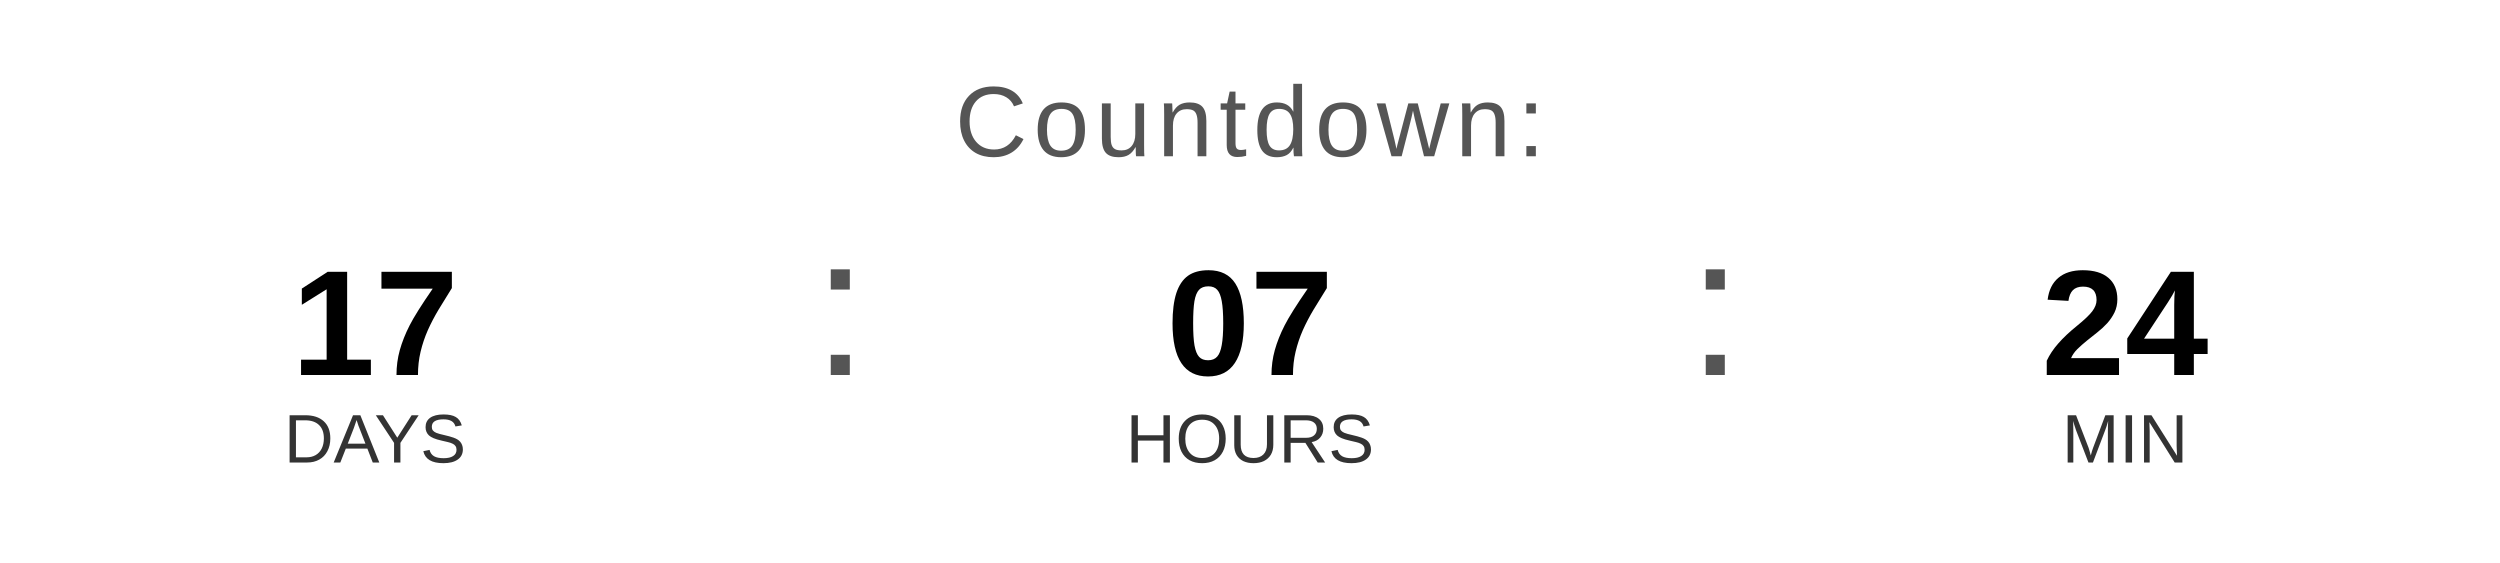
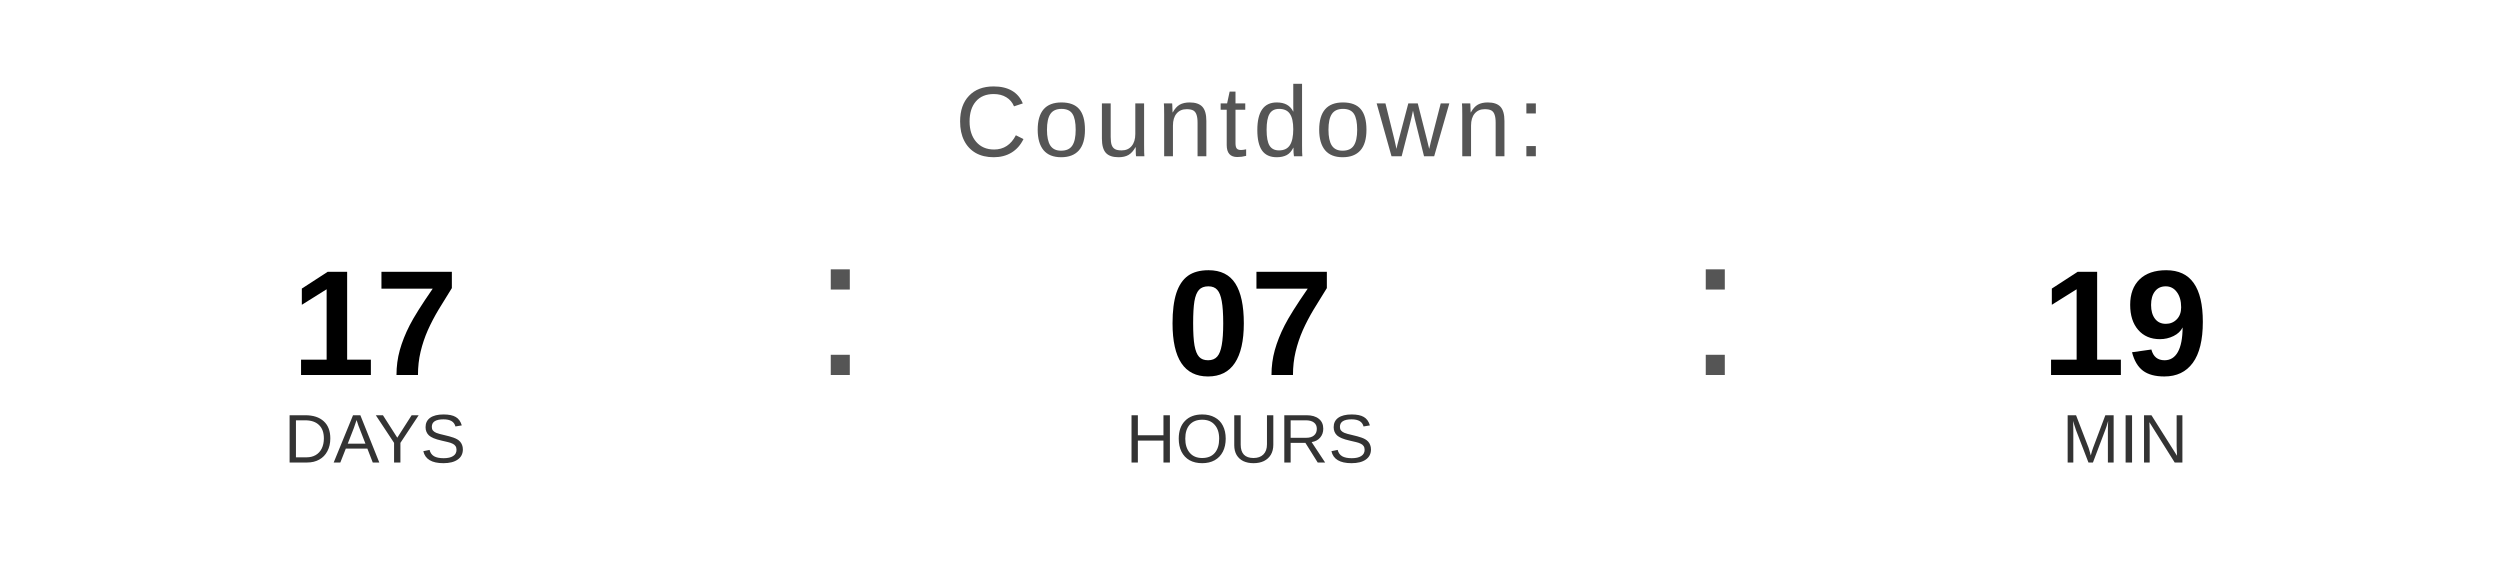
<svg xmlns="http://www.w3.org/2000/svg" width="400" height="90" viewBox="0 0 400 90">
  <text x="200" y="25" font-family="Arial, Helvetica, sans-serif" font-size="16" fill="#555555" text-anchor="middle" letter-spacing="1">
    Countdown:
  </text>
  <text x="60" y="60" font-family="Arial, Helvetica, sans-serif" font-size="24" font-weight="bold" fill="#000000" text-anchor="middle">17</text>
  <text x="60" y="74" font-family="Arial, Helvetica, sans-serif" font-size="11" fill="#333333" text-anchor="middle">DAYS</text>
  <text x="130" y="60" font-family="Arial, sans-serif" font-size="32" fill="#555555">:</text>
  <text x="200" y="60" font-family="Arial, Helvetica, sans-serif" font-size="24" font-weight="bold" fill="#000000" text-anchor="middle">07</text>
  <text x="200" y="74" font-family="Arial, Helvetica, sans-serif" font-size="11" fill="#333333" text-anchor="middle">HOURS</text>
  <text x="270" y="60" font-family="Arial, sans-serif" font-size="32" fill="#555555">:</text>
-   <text x="340" y="60" font-family="Arial, Helvetica, sans-serif" font-size="24" font-weight="bold" fill="#000000" text-anchor="middle">24</text>
+   <text x="340" y="60" font-family="Arial, Helvetica, sans-serif" font-size="24" font-weight="bold" fill="#000000" text-anchor="middle">19</text>
  <text x="340" y="74" font-family="Arial, Helvetica, sans-serif" font-size="11" fill="#333333" text-anchor="middle">MIN</text>
</svg>
